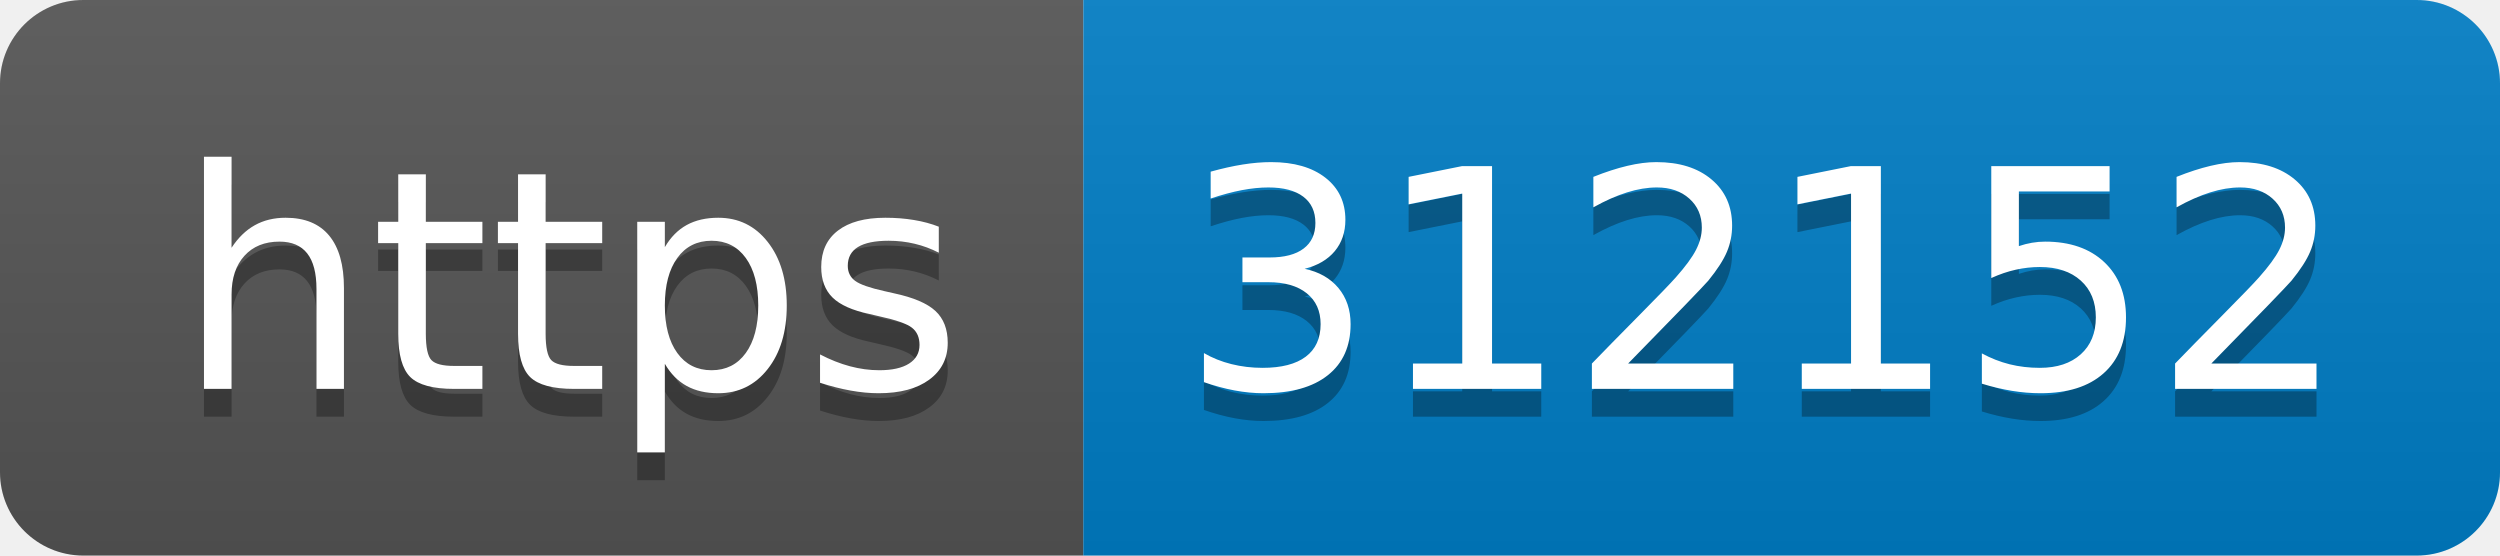
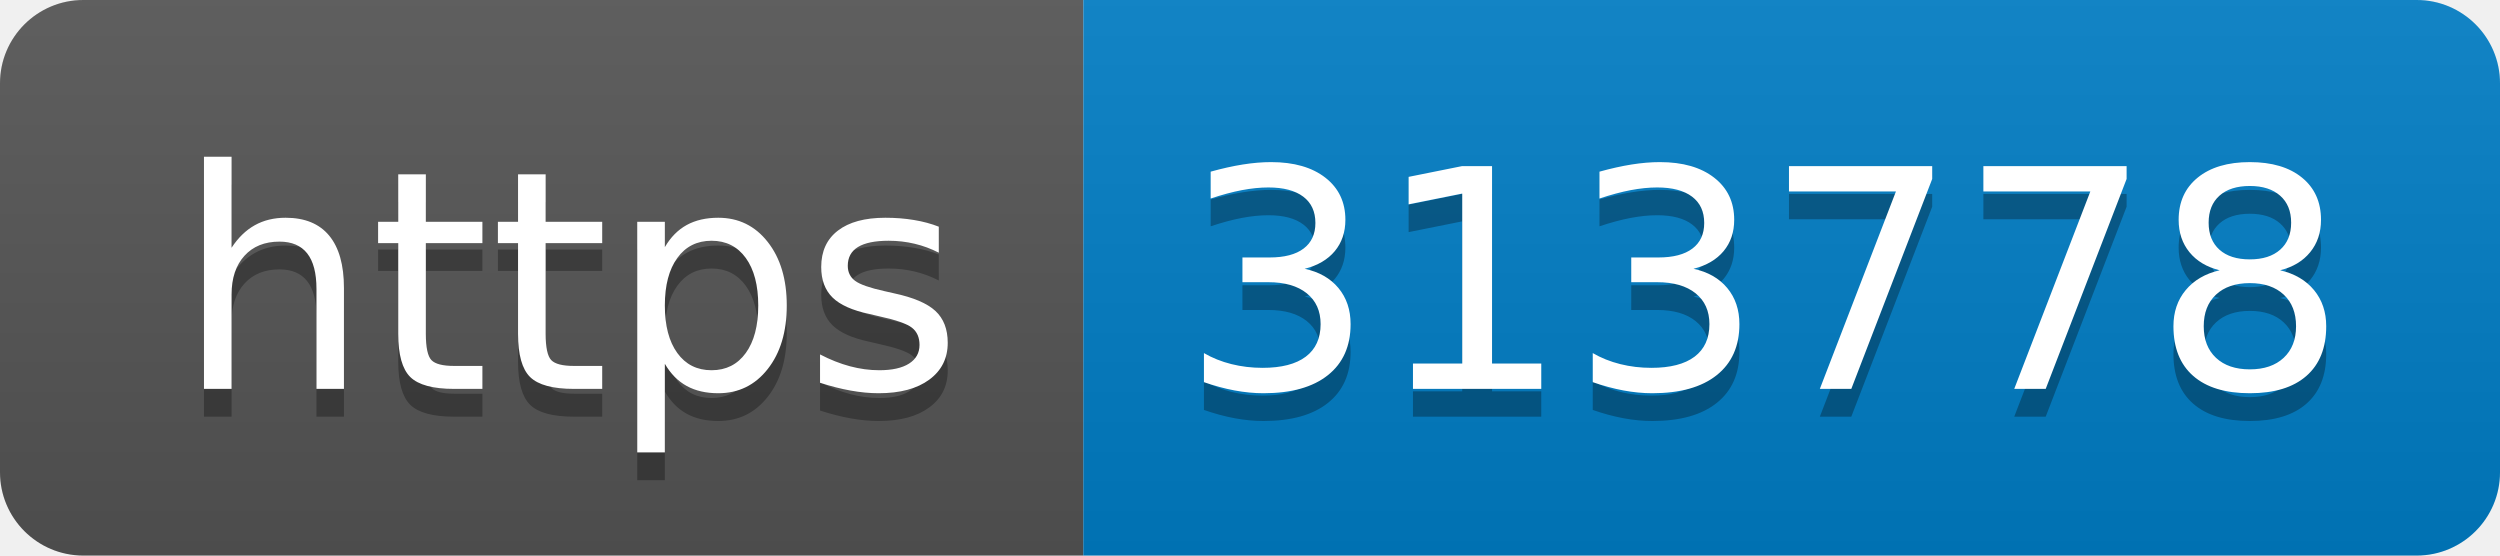
- <svg xmlns="http://www.w3.org/2000/svg" width="90" height="20" role="img" aria-label="https: 312152">
+ <svg xmlns="http://www.w3.org/2000/svg" width="90" height="20" role="img" aria-label="https: 313778">
  <linearGradient id="s" x2="0" y2="100%">
    <stop offset="0" stop-color="#bbb" stop-opacity=".1" />
    <stop offset="1" stop-opacity=".1" />
  </linearGradient>
  <clipPath id="r">
    <rect width="90" height="20" rx="3" fill="#fff" />
  </clipPath>
  <g clip-path="url(#r)">
    <rect width="39" height="20" fill="#555" />
    <rect x="39" width="51" height="20" fill="#007ec6" />
    <rect width="90" height="20" fill="url(#s)" />
  </g>
  <g fill="#fff" text-anchor="middle" font-family="Verdana,Geneva,DejaVu Sans,sans-serif" text-rendering="geometricPrecision" font-size="110">
    <text aria-hidden="true" x="205" y="150" fill="#010101" fill-opacity=".3" transform="scale(.1)" textLength="290">https</text>
    <text x="205" y="140" transform="scale(.1)" fill="#fff" textLength="290">https</text>
-     <text aria-hidden="true" x="635" y="150" fill="#010101" fill-opacity=".3" transform="scale(.1)" textLength="410">312152</text>
-     <text x="635" y="140" transform="scale(.1)" fill="#fff" textLength="410">312152</text>
+     <text aria-hidden="true" x="635" y="150" fill="#010101" fill-opacity=".3" transform="scale(.1)" textLength="410">313778</text>
+     <text x="635" y="140" transform="scale(.1)" fill="#fff" textLength="410">313778</text>
  </g>
</svg>
